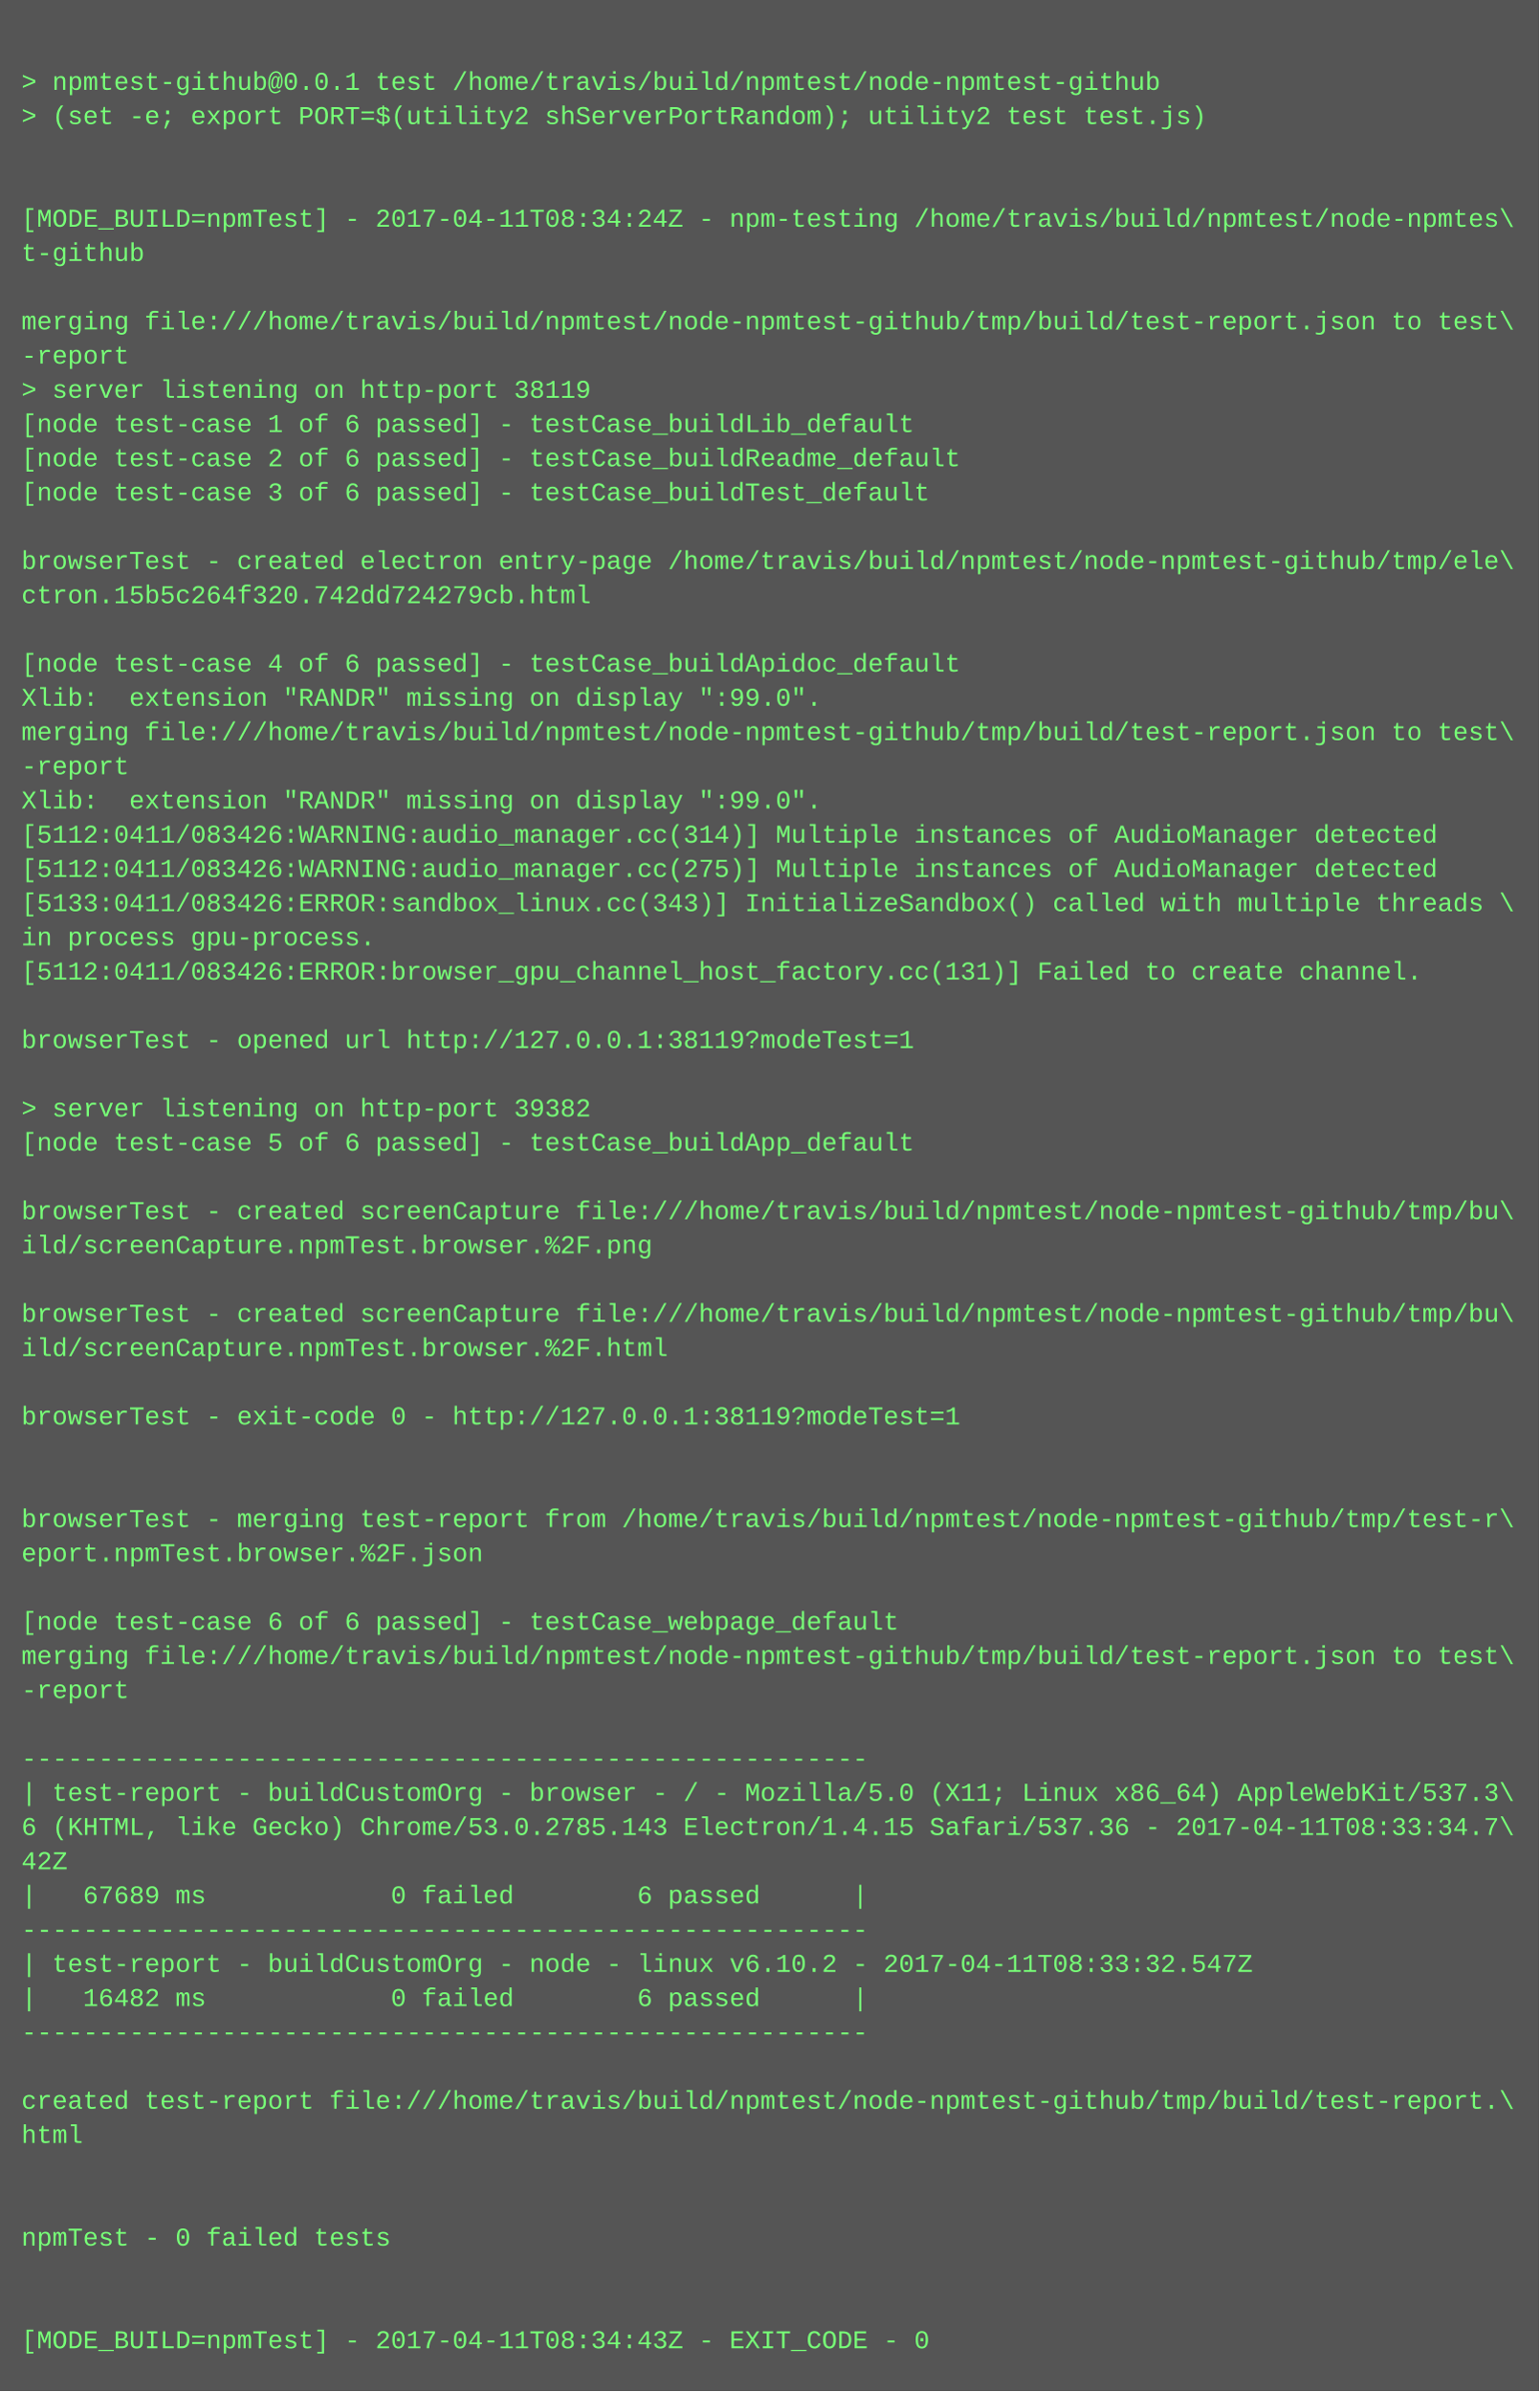
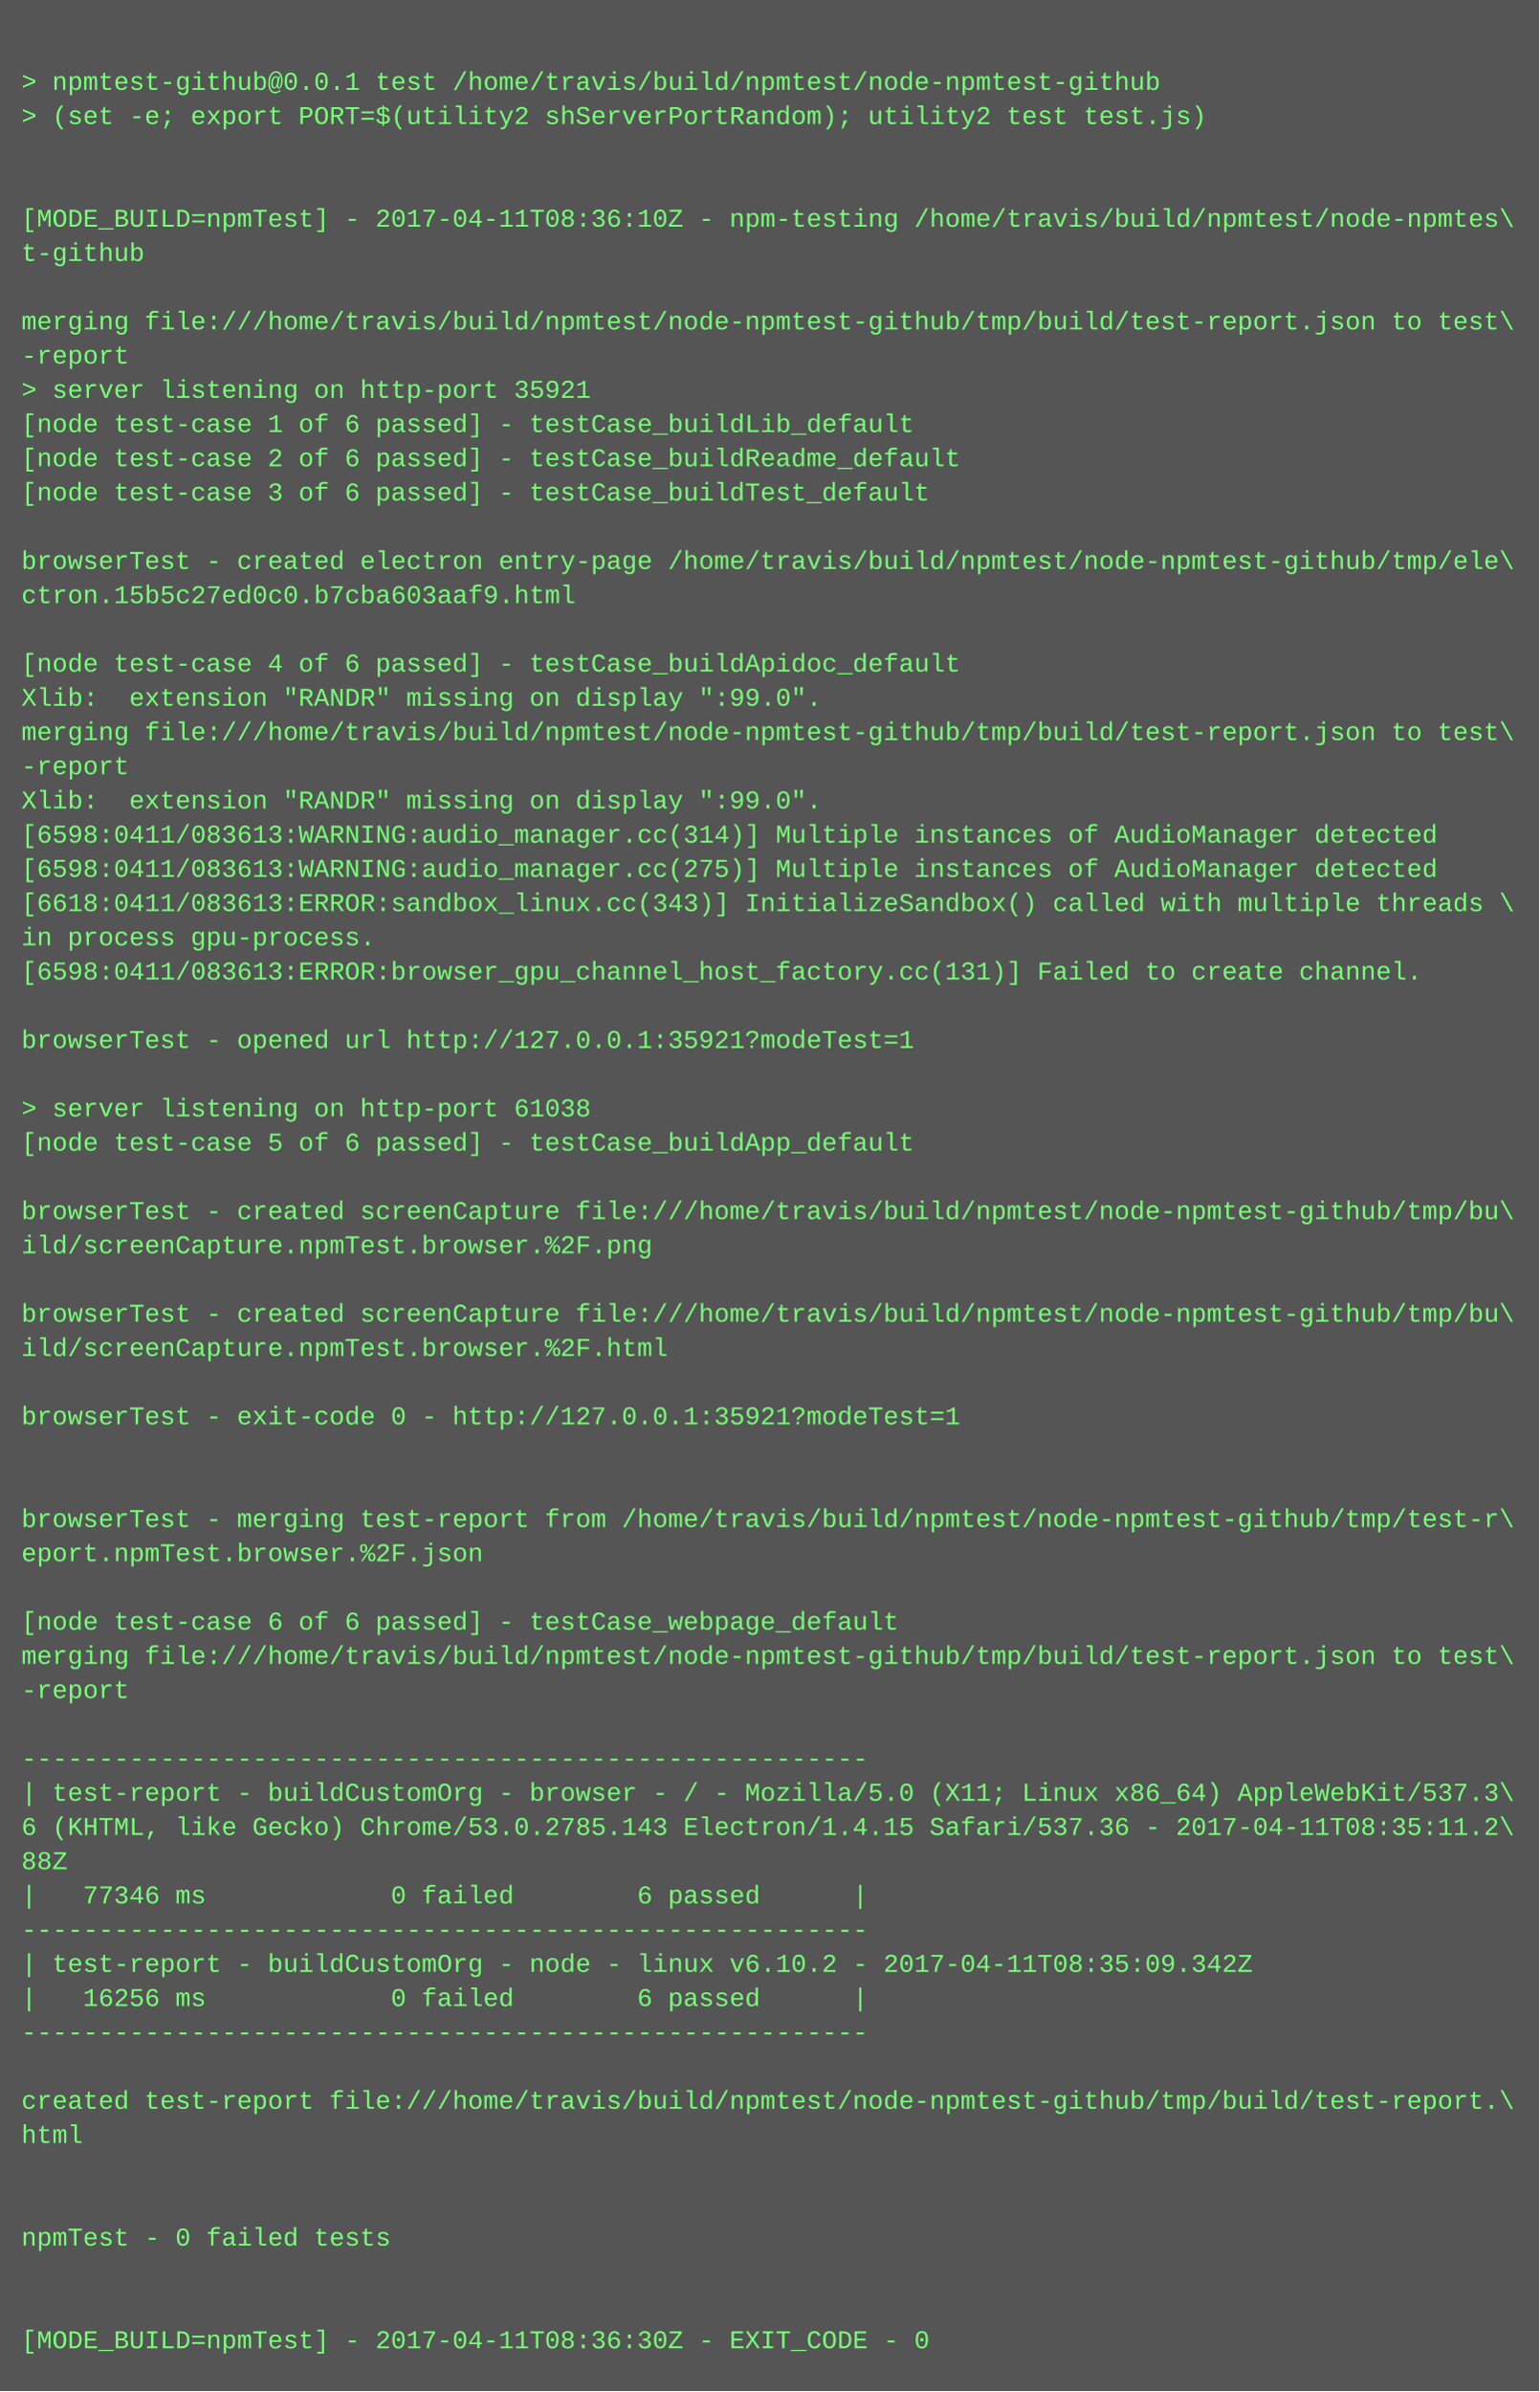
<svg xmlns="http://www.w3.org/2000/svg" height="1118" width="720">
  <rect height="1118" fill="#555" width="720" />
  <text fill="#7f7" font-family="Courier New" font-size="12" xml:space="preserve">
    <tspan x="10" y="26" />
    <tspan x="10" y="42">&gt; npmtest-github@0.0.1 test /home/travis/build/npmtest/node-npmtest-github</tspan>
    <tspan x="10" y="58">&gt; (set -e; export PORT=$(utility2 shServerPortRandom); utility2 test test.js)</tspan>
    <tspan x="10" y="74" />
    <tspan x="10" y="90" />
-     <tspan x="10" y="106">[MODE_BUILD=npmTest] - 2017-04-11T08:34:24Z - npm-testing /home/travis/build/npmtest/node-npmtes\</tspan>
+     <tspan x="10" y="106">[MODE_BUILD=npmTest] - 2017-04-11T08:36:10Z - npm-testing /home/travis/build/npmtest/node-npmtes\</tspan>
    <tspan x="10" y="122">t-github</tspan>
    <tspan x="10" y="138" />
    <tspan x="10" y="154">merging file:///home/travis/build/npmtest/node-npmtest-github/tmp/build/test-report.json to test\</tspan>
    <tspan x="10" y="170">-report</tspan>
-     <tspan x="10" y="186">&gt; server listening on http-port 38119</tspan>
+     <tspan x="10" y="186">&gt; server listening on http-port 35921</tspan>
    <tspan x="10" y="202">[node test-case 1 of 6 passed] - testCase_buildLib_default</tspan>
    <tspan x="10" y="218">[node test-case 2 of 6 passed] - testCase_buildReadme_default</tspan>
    <tspan x="10" y="234">[node test-case 3 of 6 passed] - testCase_buildTest_default</tspan>
    <tspan x="10" y="250" />
    <tspan x="10" y="266">browserTest - created electron entry-page /home/travis/build/npmtest/node-npmtest-github/tmp/ele\</tspan>
-     <tspan x="10" y="282">ctron.15b5c264f320.742dd724279cb.html</tspan>
+     <tspan x="10" y="282">ctron.15b5c27ed0c0.b7cba603aaf9.html</tspan>
    <tspan x="10" y="298" />
    <tspan x="10" y="314">[node test-case 4 of 6 passed] - testCase_buildApidoc_default</tspan>
    <tspan x="10" y="330">Xlib:  extension "RANDR" missing on display ":99.0".</tspan>
    <tspan x="10" y="346">merging file:///home/travis/build/npmtest/node-npmtest-github/tmp/build/test-report.json to test\</tspan>
    <tspan x="10" y="362">-report</tspan>
    <tspan x="10" y="378">Xlib:  extension "RANDR" missing on display ":99.0".</tspan>
-     <tspan x="10" y="394">[5112:0411/083426:WARNING:audio_manager.cc(314)] Multiple instances of AudioManager detected</tspan>
-     <tspan x="10" y="410">[5112:0411/083426:WARNING:audio_manager.cc(275)] Multiple instances of AudioManager detected</tspan>
-     <tspan x="10" y="426">[5133:0411/083426:ERROR:sandbox_linux.cc(343)] InitializeSandbox() called with multiple threads \</tspan>
+     <tspan x="10" y="394">[6598:0411/083613:WARNING:audio_manager.cc(314)] Multiple instances of AudioManager detected</tspan>
+     <tspan x="10" y="410">[6598:0411/083613:WARNING:audio_manager.cc(275)] Multiple instances of AudioManager detected</tspan>
+     <tspan x="10" y="426">[6618:0411/083613:ERROR:sandbox_linux.cc(343)] InitializeSandbox() called with multiple threads \</tspan>
    <tspan x="10" y="442">in process gpu-process. </tspan>
-     <tspan x="10" y="458">[5112:0411/083426:ERROR:browser_gpu_channel_host_factory.cc(131)] Failed to create channel.</tspan>
+     <tspan x="10" y="458">[6598:0411/083613:ERROR:browser_gpu_channel_host_factory.cc(131)] Failed to create channel.</tspan>
    <tspan x="10" y="474" />
-     <tspan x="10" y="490">browserTest - opened url http://127.0.0.1:38119?modeTest=1</tspan>
+     <tspan x="10" y="490">browserTest - opened url http://127.0.0.1:35921?modeTest=1</tspan>
    <tspan x="10" y="506" />
-     <tspan x="10" y="522">&gt; server listening on http-port 39382</tspan>
+     <tspan x="10" y="522">&gt; server listening on http-port 61038</tspan>
    <tspan x="10" y="538">[node test-case 5 of 6 passed] - testCase_buildApp_default</tspan>
    <tspan x="10" y="554" />
    <tspan x="10" y="570">browserTest - created screenCapture file:///home/travis/build/npmtest/node-npmtest-github/tmp/bu\</tspan>
    <tspan x="10" y="586">ild/screenCapture.npmTest.browser.%2F.png</tspan>
    <tspan x="10" y="602" />
    <tspan x="10" y="618">browserTest - created screenCapture file:///home/travis/build/npmtest/node-npmtest-github/tmp/bu\</tspan>
    <tspan x="10" y="634">ild/screenCapture.npmTest.browser.%2F.html</tspan>
    <tspan x="10" y="650" />
-     <tspan x="10" y="666">browserTest - exit-code 0 - http://127.0.0.1:38119?modeTest=1</tspan>
+     <tspan x="10" y="666">browserTest - exit-code 0 - http://127.0.0.1:35921?modeTest=1</tspan>
    <tspan x="10" y="682" />
    <tspan x="10" y="698" />
    <tspan x="10" y="714">browserTest - merging test-report from /home/travis/build/npmtest/node-npmtest-github/tmp/test-r\</tspan>
    <tspan x="10" y="730">eport.npmTest.browser.%2F.json</tspan>
    <tspan x="10" y="746" />
    <tspan x="10" y="762">[node test-case 6 of 6 passed] - testCase_webpage_default</tspan>
    <tspan x="10" y="778">merging file:///home/travis/build/npmtest/node-npmtest-github/tmp/build/test-report.json to test\</tspan>
    <tspan x="10" y="794">-report</tspan>
    <tspan x="10" y="810" />
    <tspan x="10" y="826">-------------------------------------------------------</tspan>
    <tspan x="10" y="842">| test-report - buildCustomOrg - browser - / - Mozilla/5.0 (X11; Linux x86_64) AppleWebKit/537.3\</tspan>
-     <tspan x="10" y="858">6 (KHTML, like Gecko) Chrome/53.0.2785.143 Electron/1.4.15 Safari/537.36 - 2017-04-11T08:33:34.7\</tspan>
-     <tspan x="10" y="874">42Z</tspan>
-     <tspan x="10" y="890">|   67689 ms            0 failed        6 passed      |</tspan>
+     <tspan x="10" y="858">6 (KHTML, like Gecko) Chrome/53.0.2785.143 Electron/1.4.15 Safari/537.36 - 2017-04-11T08:35:11.2\</tspan>
+     <tspan x="10" y="874">88Z</tspan>
+     <tspan x="10" y="890">|   77346 ms            0 failed        6 passed      |</tspan>
    <tspan x="10" y="906">-------------------------------------------------------</tspan>
-     <tspan x="10" y="922">| test-report - buildCustomOrg - node - linux v6.10.2 - 2017-04-11T08:33:32.547Z</tspan>
-     <tspan x="10" y="938">|   16482 ms            0 failed        6 passed      |</tspan>
+     <tspan x="10" y="922">| test-report - buildCustomOrg - node - linux v6.10.2 - 2017-04-11T08:35:09.342Z</tspan>
+     <tspan x="10" y="938">|   16256 ms            0 failed        6 passed      |</tspan>
    <tspan x="10" y="954">-------------------------------------------------------</tspan>
    <tspan x="10" y="970" />
    <tspan x="10" y="986">created test-report file:///home/travis/build/npmtest/node-npmtest-github/tmp/build/test-report.\</tspan>
    <tspan x="10" y="1002">html</tspan>
    <tspan x="10" y="1018" />
    <tspan x="10" y="1034" />
    <tspan x="10" y="1050">npmTest - 0 failed tests</tspan>
    <tspan x="10" y="1066" />
    <tspan x="10" y="1082" />
-     <tspan x="10" y="1098">[MODE_BUILD=npmTest] - 2017-04-11T08:34:43Z - EXIT_CODE - 0</tspan>
+     <tspan x="10" y="1098">[MODE_BUILD=npmTest] - 2017-04-11T08:36:30Z - EXIT_CODE - 0</tspan>
  </text>
</svg>
